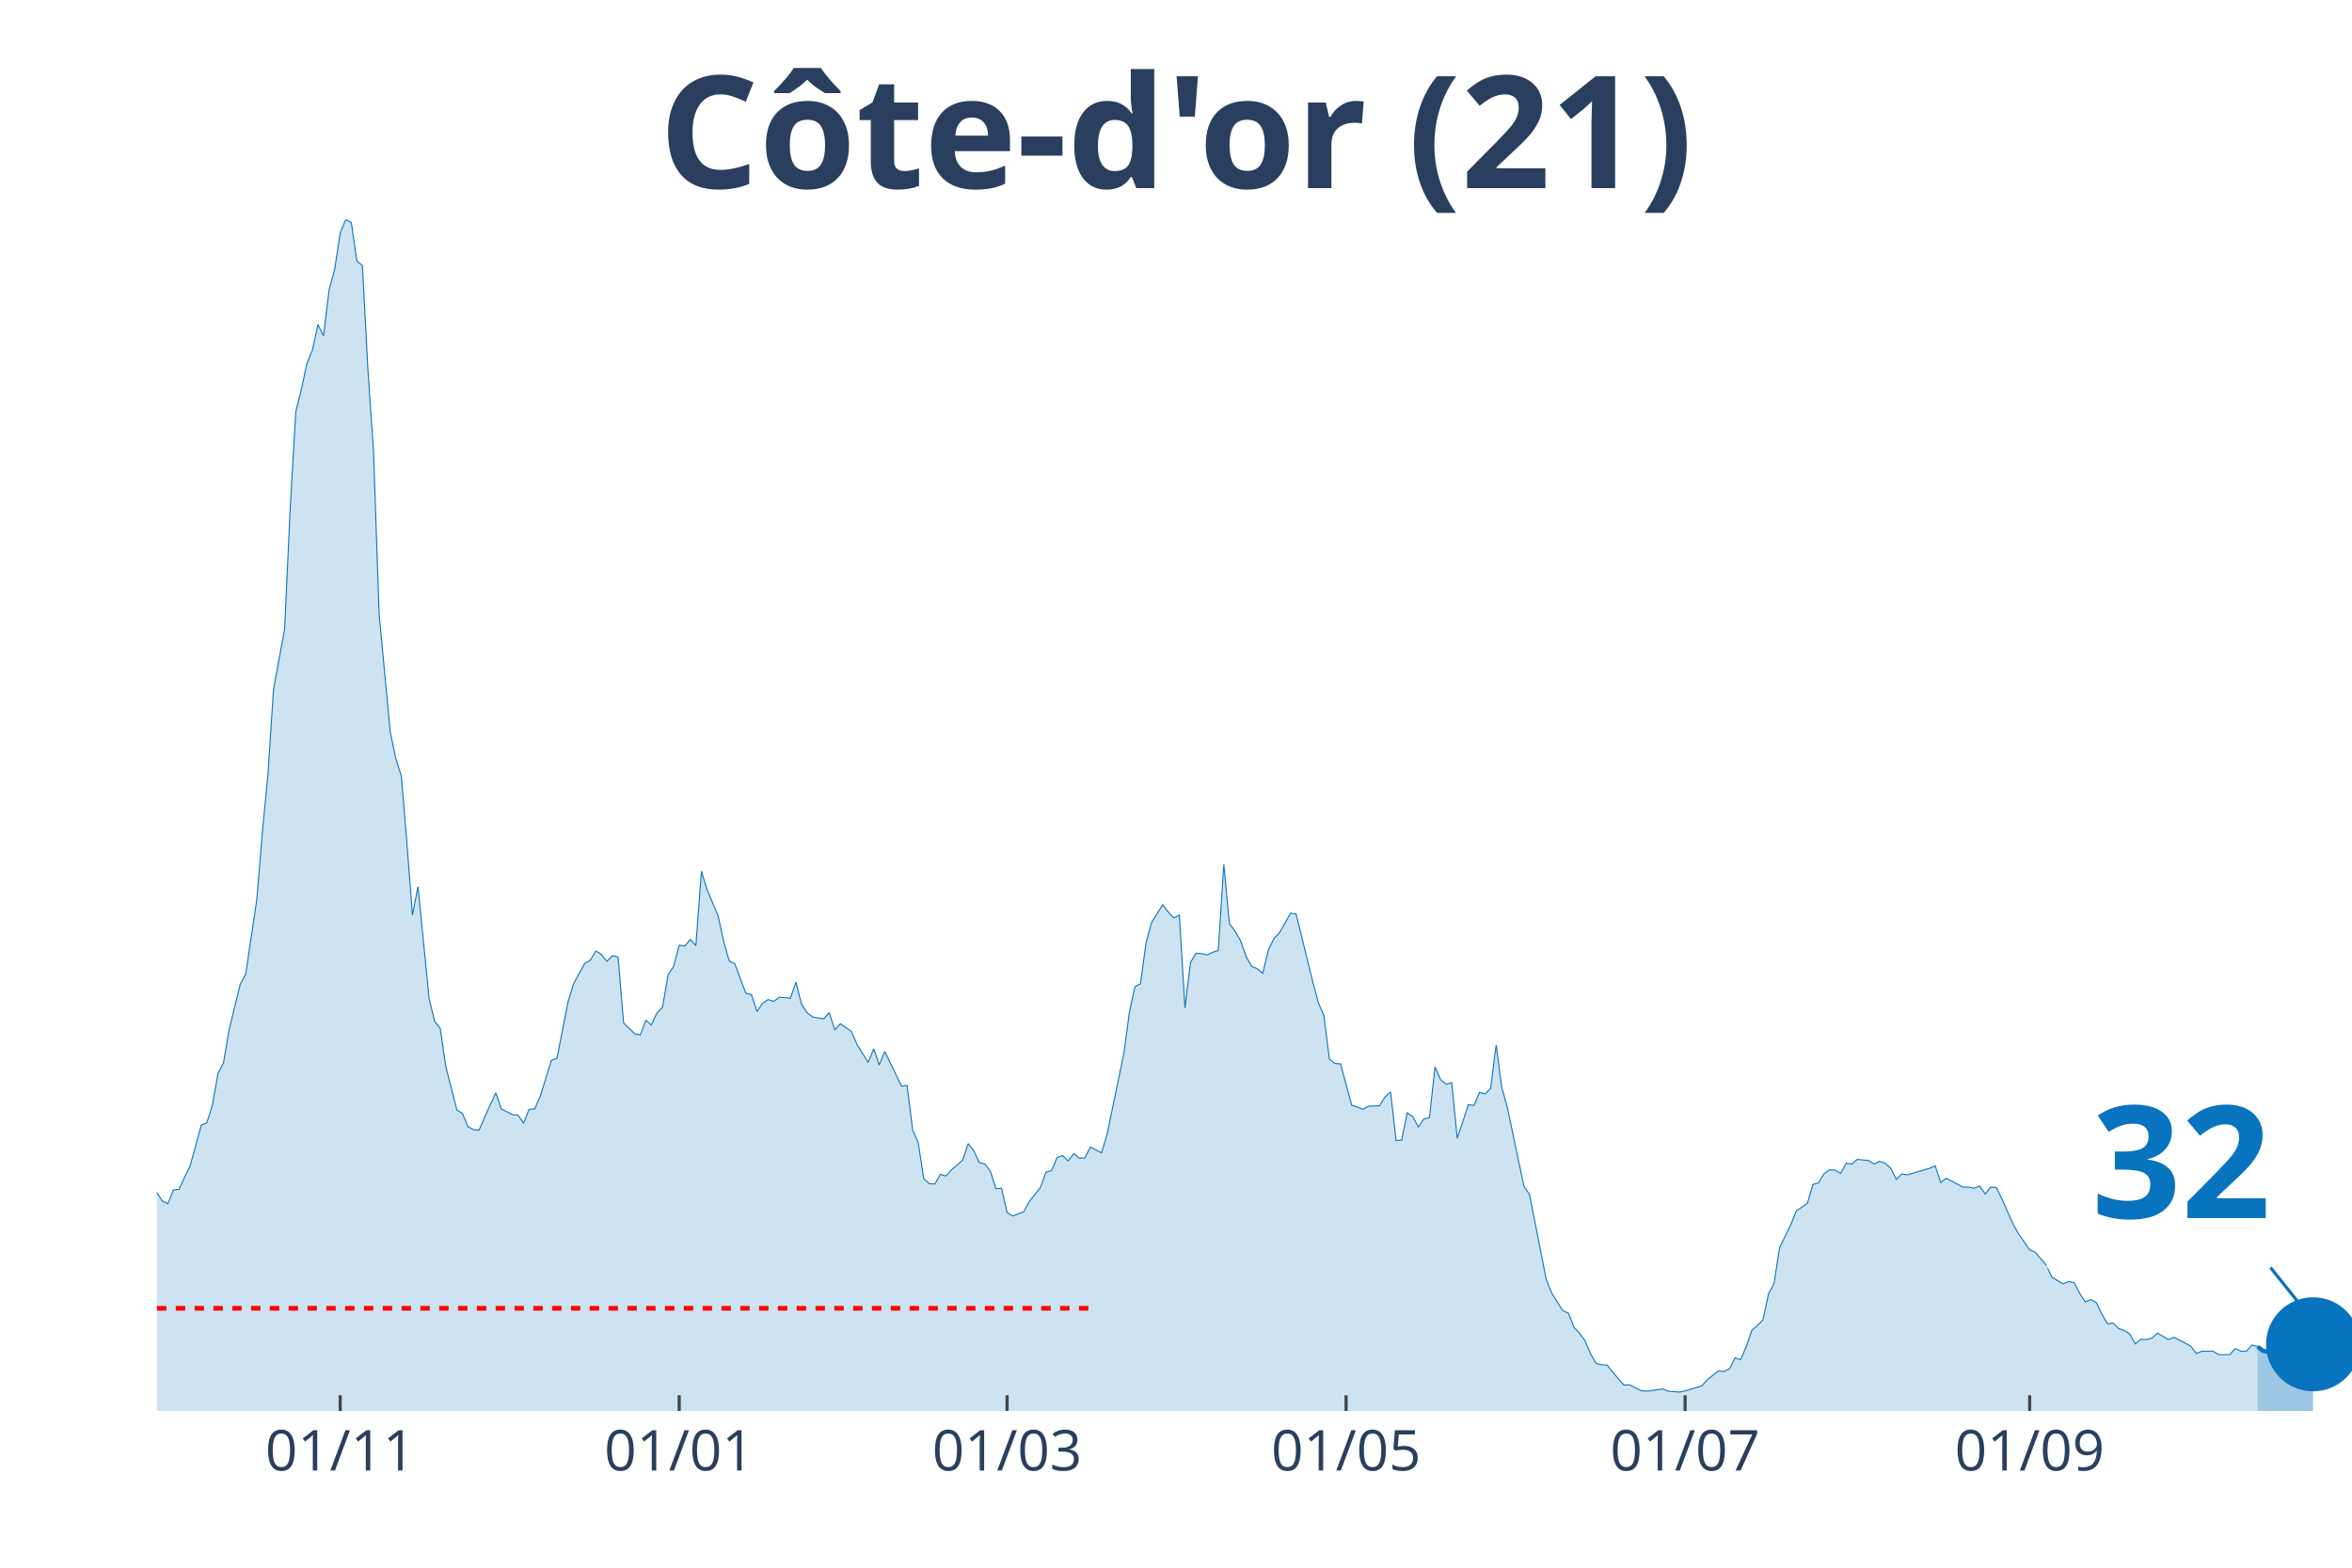
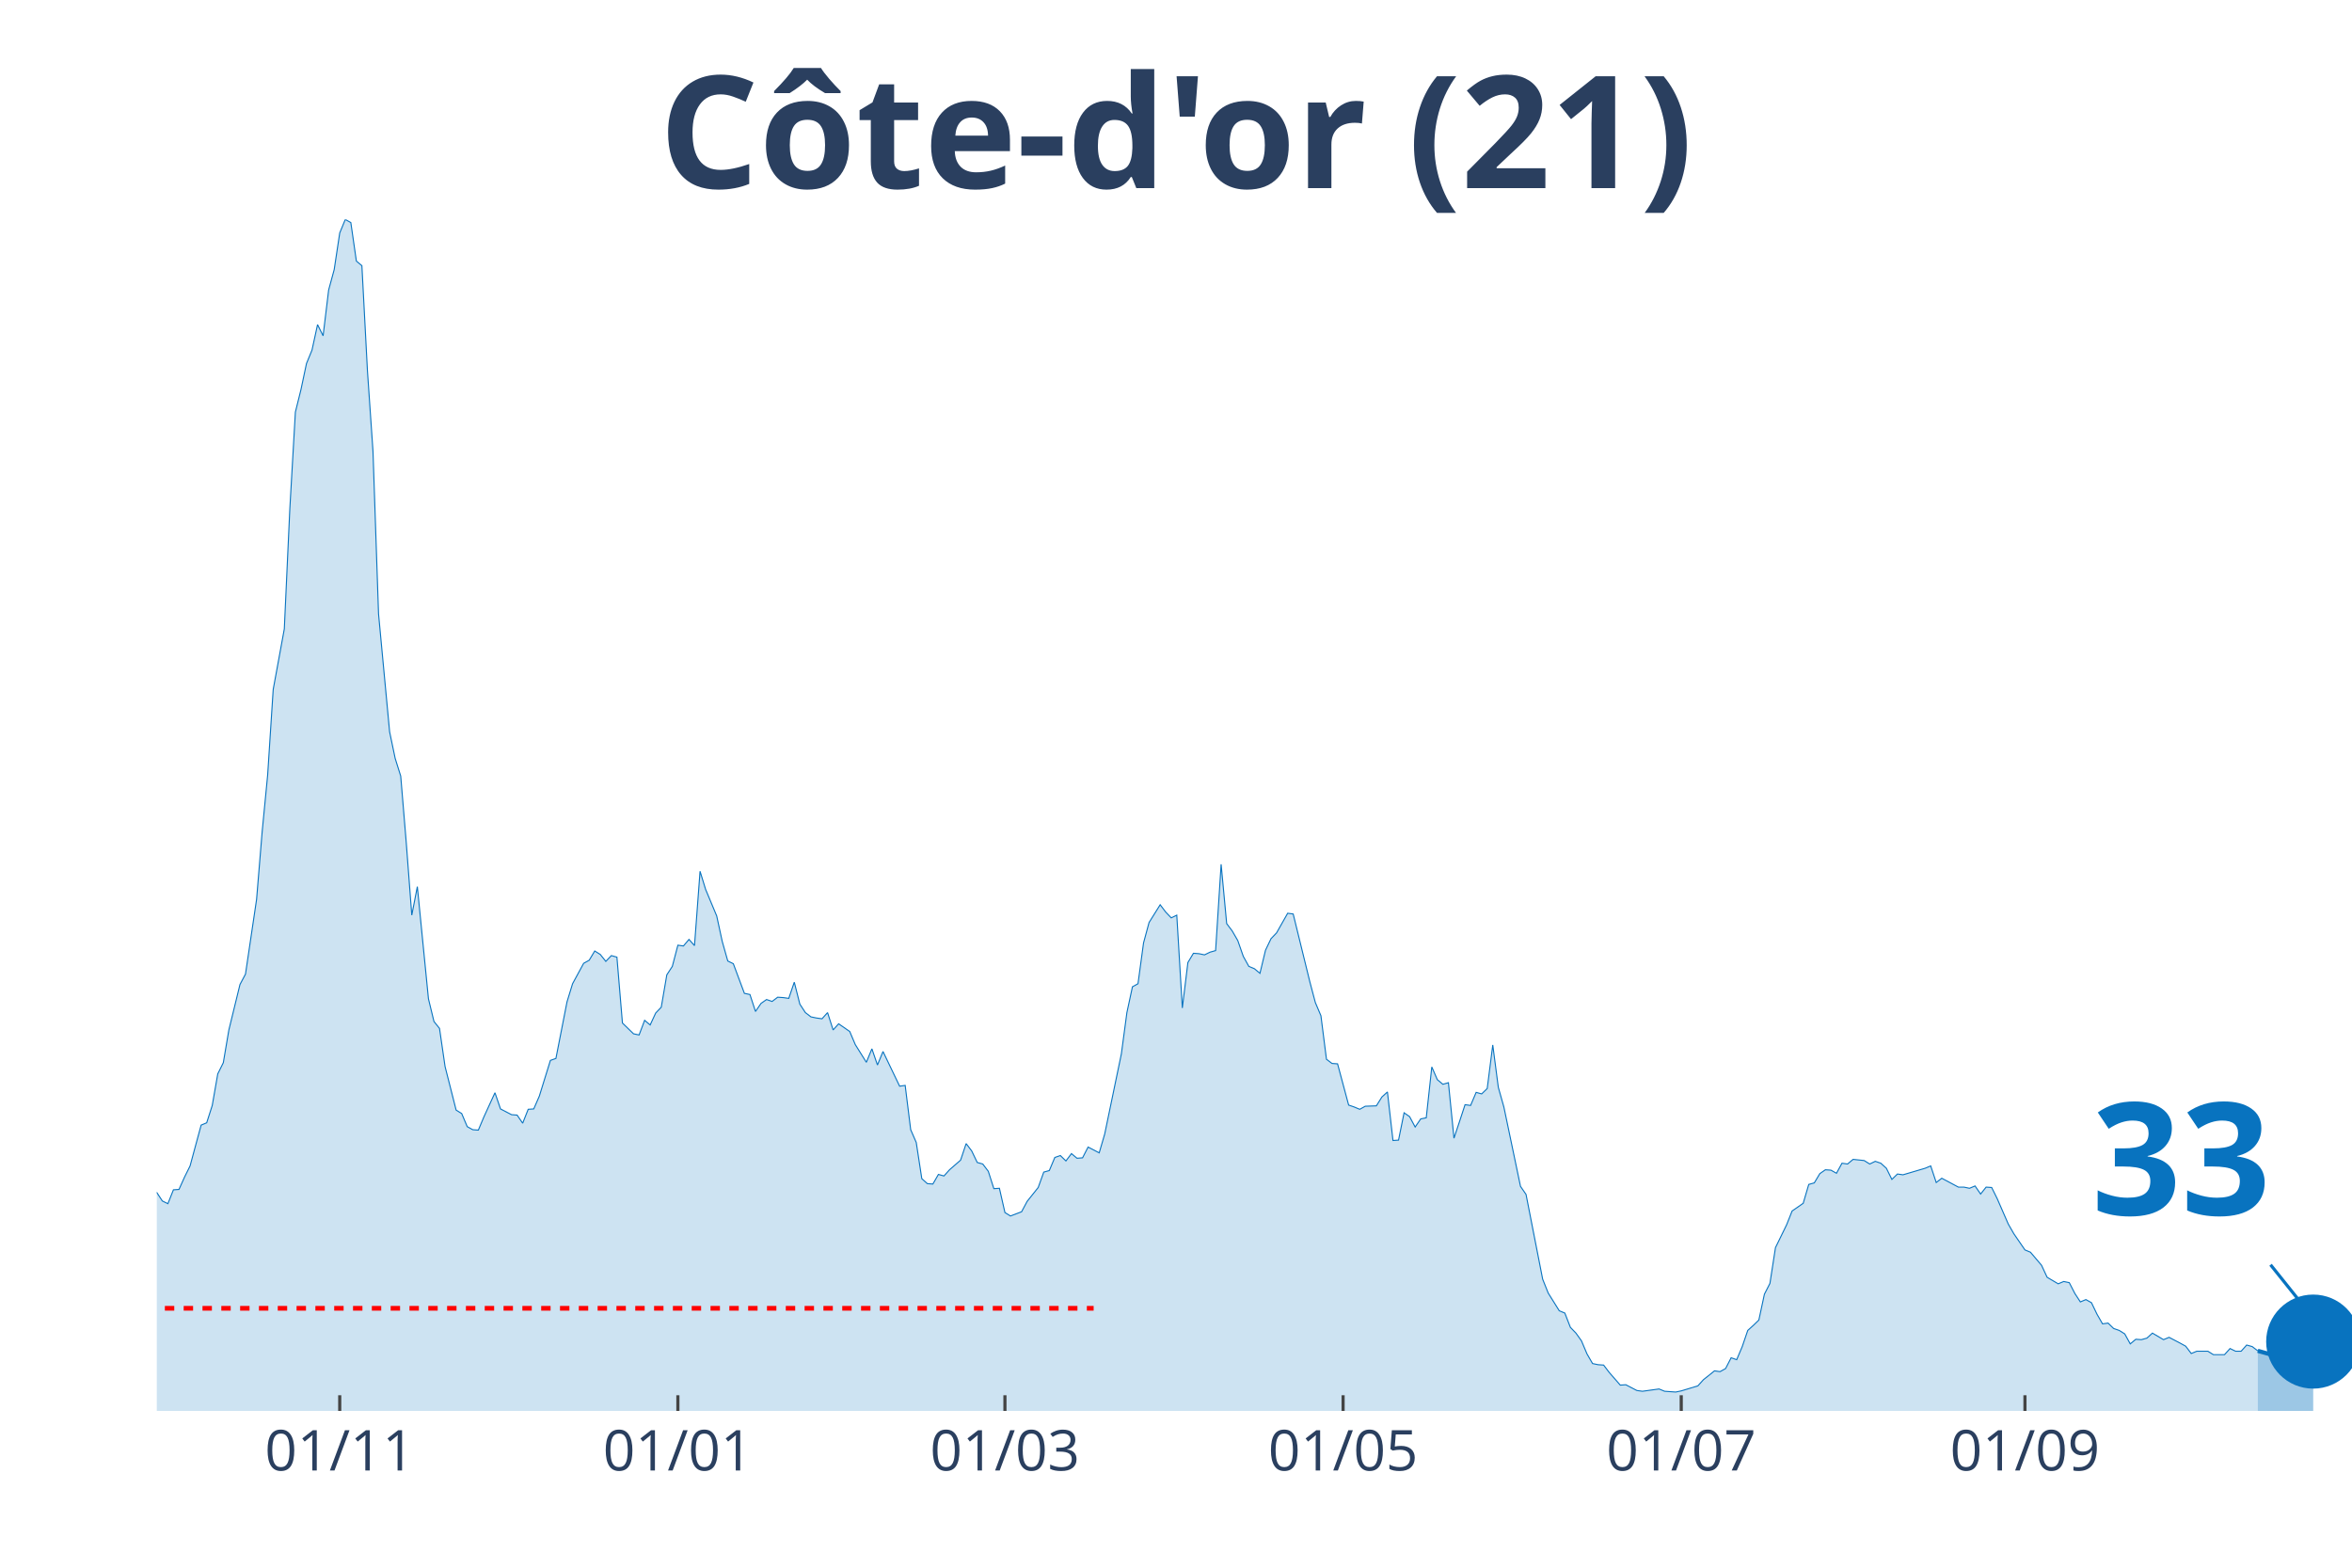
<svg xmlns="http://www.w3.org/2000/svg" class="main-svg" width="1125" height="750" style="" viewBox="0 0 750 500">
  <rect x="0" y="0" width="750" height="500" style="fill: rgb(0, 0, 0); fill-opacity: 0;" />
-   <defs id="defs-65be57">
+   <defs id="defs-4f5540">
    <g class="clips">
-       <clipPath id="clip65be57xyplot" class="plotclip">
+       <clipPath id="clip4f5540xyplot" class="plotclip">
        <rect width="700" height="380" />
      </clipPath>
-       <clipPath class="axesclip" id="clip65be57x">
+       <clipPath class="axesclip" id="clip4f5540x">
        <rect x="50" y="0" width="700" height="500" />
      </clipPath>
-       <clipPath class="axesclip" id="clip65be57y">
+       <clipPath class="axesclip" id="clip4f5540y">
        <rect x="0" y="70" width="750" height="380" />
      </clipPath>
-       <clipPath class="axesclip" id="clip65be57xy">
+       <clipPath class="axesclip" id="clip4f5540xy">
        <rect x="50" y="70" width="700" height="380" />
      </clipPath>
    </g>
    <g class="gradients" />
  </defs>
  <g class="bglayer">
    <rect class="bg" x="50" y="70" width="700" height="380" style="fill: rgb(0, 0, 0); fill-opacity: 0; stroke-width: 0;" />
  </g>
  <g class="layer-below">
    <g class="imagelayer" />
    <g class="shapelayer" />
  </g>
  <g class="cartesianlayer">
    <g class="subplot xy">
      <g class="layer-subplot">
        <g class="shapelayer" />
        <g class="imagelayer" />
      </g>
      <g class="gridlayer">
        <g class="x">
-           <path class="xgrid crisp" transform="translate(108.48,0)" d="M0,70v380" style="stroke: rgb(255, 255, 255); stroke-opacity: 1; stroke-width: 1px;" />
-           <path class="xgrid crisp" transform="translate(216.58,0)" d="M0,70v380" style="stroke: rgb(255, 255, 255); stroke-opacity: 1; stroke-width: 1px;" />
-           <path class="xgrid crisp" transform="translate(321.14,0)" d="M0,70v380" style="stroke: rgb(255, 255, 255); stroke-opacity: 1; stroke-width: 1px;" />
-           <path class="xgrid crisp" transform="translate(429.24,0)" d="M0,70v380" style="stroke: rgb(255, 255, 255); stroke-opacity: 1; stroke-width: 1px;" />
-           <path class="xgrid crisp" transform="translate(537.34,0)" d="M0,70v380" style="stroke: rgb(255, 255, 255); stroke-opacity: 1; stroke-width: 1px;" />
-           <path class="xgrid crisp" transform="translate(647.22,0)" d="M0,70v380" style="stroke: rgb(255, 255, 255); stroke-opacity: 1; stroke-width: 1px;" />
+           <path class="xgrid crisp" transform="translate(108.33,0)" d="M0,70v380" style="stroke: rgb(255, 255, 255); stroke-opacity: 1; stroke-width: 1px;" />
+           <path class="xgrid crisp" transform="translate(216.16,0)" d="M0,70v380" style="stroke: rgb(255, 255, 255); stroke-opacity: 1; stroke-width: 1px;" />
+           <path class="xgrid crisp" transform="translate(320.45,0)" d="M0,70v380" style="stroke: rgb(255, 255, 255); stroke-opacity: 1; stroke-width: 1px;" />
+           <path class="xgrid crisp" transform="translate(428.28,0)" d="M0,70v380" style="stroke: rgb(255, 255, 255); stroke-opacity: 1; stroke-width: 1px;" />
+           <path class="xgrid crisp" transform="translate(536.11,0)" d="M0,70v380" style="stroke: rgb(255, 255, 255); stroke-opacity: 1; stroke-width: 1px;" />
+           <path class="xgrid crisp" transform="translate(645.71,0)" d="M0,70v380" style="stroke: rgb(255, 255, 255); stroke-opacity: 1; stroke-width: 1px;" />
        </g>
        <g class="y" />
      </g>
      <g class="zerolinelayer" />
      <path class="xlines-below" />
      <path class="ylines-below" />
      <g class="overlines-below" />
      <g class="xaxislayer-below" />
      <g class="yaxislayer-below" />
      <g class="overaxes-below" />
-       <g class="plot" transform="translate(50, 70)" clip-path="url('#clip65be57xyplot')">
+       <g class="plot" transform="translate(50, 70)" clip-path="url('#clip4f5540xyplot')">
        <g class="scatterlayer mlayer">
-           <g class="trace scatter tracedb411f" style="stroke-miterlimit: 2;">
+           <g class="trace scatter traceed5ca3" style="stroke-miterlimit: 2;">
            <g class="fills">
              <g>
-                 <path class="js-fill" d="M669.87,380L-241.01,380L-241.01,374.47L-228.61,376.81L-226.84,376.81L-219.75,377.67L-217.97,378.16L-198.48,378.4L-196.71,378.53L-120.51,377.54L-118.73,377.05L-111.65,376.81L-109.87,377.05L-95.7,375.09L-93.92,375.7L-86.84,374.1L-85.06,373.12L-83.29,372.87L-81.52,369.68L-76.2,362.8L-74.43,357.27L-62.03,335.28L-60.25,336.39L-58.48,336.26L-56.71,338.11L-53.16,334.91L-51.39,334.17L-47.85,334.42L-46.08,333.44L-42.53,318.45L-40.76,317.34L-37.22,310.71L-35.44,308.5L-33.67,307.27L-31.9,311.94L-30.13,316.61L-28.35,316.11L-26.58,319.55L-24.81,316.61L-23.04,315.75L-21.27,312.92L-17.72,309.48L-15.95,305.06L-14.18,302.23L-12.41,304.93L-10.63,303.83L-8.86,307.76L-7.09,307.64L-5.32,309.48L-3.54,308.74L-1.77,311.57L0,310.34L1.77,313.04L3.54,313.9L5.32,309.48L7.09,309.36L8.86,305.43L10.63,301.86L12.41,295.35L14.18,288.84L15.95,288.1L17.72,282.57L19.49,272.5L21.27,268.94L23.04,258.49L26.58,244L28.35,240.68L31.9,216.84L33.67,195.34L35.44,177.16L37.22,149.89L40.76,130.6L42.53,92.27L44.3,61.43L46.08,54.3L47.85,45.95L49.62,41.65L51.39,33.54L53.16,37.1L54.94,22.48L56.71,15.97L58.48,4.3L60.25,0L62.03,0.98L63.8,13.27L65.57,14.74L67.34,48.28L69.11,73.96L70.89,125.81L74.43,163.4L76.2,171.88L77.97,177.53L79.75,198.78L81.52,221.88L83.29,212.79L86.84,248.54L88.61,255.79L90.38,258L92.15,270.16L95.7,284.05L97.47,285.15L99.24,289.33L101.01,290.31L102.78,290.44L104.56,286.26L108.1,278.52L109.87,283.68L113.42,285.52L115.19,285.65L116.96,288.23L118.73,283.8L120.51,283.68L122.28,279.62L125.82,268.2L127.59,267.58L131.14,249.52L132.91,243.75L136.46,237.24L138.23,236.26L140,233.31L141.77,234.41L143.54,236.62L145.32,234.78L147.09,235.27L148.86,256.28L152.41,259.72L154.18,260.09L155.95,255.42L157.72,256.9L159.49,253.09L161.27,251.24L163.04,240.92L164.81,238.22L166.58,231.46L168.35,231.71L170.13,229.62L171.9,231.59L173.67,207.88L175.44,213.65L178.99,222.13L180.76,230.24L182.53,236.5L184.3,237.36L187.85,246.82L189.62,247.19L191.39,252.6L193.16,250.02L194.94,248.79L196.71,249.4L198.48,248.05L200.25,248.17L202.03,248.42L203.8,243.26L205.57,250.26L207.34,252.96L209.11,254.32L210.89,254.68L212.66,254.93L214.43,252.96L216.2,258.49L217.97,256.53L221.52,258.98L223.29,263.16L226.84,268.81L228.61,264.51L230.38,269.67L232.15,265.37L237.47,276.43L239.24,276.18L241.01,290.31L242.78,294.37L244.56,305.92L246.33,307.51L248.1,307.64L249.87,304.57L251.65,305.06L253.42,303.09L256.96,300.02L258.73,294.74L260.51,297.07L262.28,300.76L264.05,301.25L265.82,303.58L267.59,309.11L269.37,308.99L271.14,316.73L272.91,317.83L276.46,316.48L278.23,313.17L281.77,308.74L283.54,303.83L285.32,303.34L287.09,299.16L288.86,298.55L290.63,300.27L292.41,297.93L294.18,299.41L295.95,299.28L297.72,295.84L301.27,297.69L303.04,291.67L308.35,266.11L310.13,252.96L311.9,244.73L313.67,243.75L315.44,230.73L317.22,224.22L320.76,218.56L322.53,220.9L324.3,222.74L326.08,221.88L327.85,251.49L329.62,236.99L331.39,234.04L333.16,234.17L334.94,234.54L336.71,233.68L338.48,233.18L340.25,205.66L342.03,224.58L343.8,226.92L345.57,229.99L347.34,235.03L349.11,238.22L350.89,238.96L352.66,240.43L354.43,233.06L356.2,229.38L357.97,227.53L361.52,221.27L363.29,221.51L368.61,243.14L370.38,249.77L372.15,253.95L373.92,267.83L375.7,269.18L377.47,269.3L381.01,282.45L382.78,283.06L384.56,283.8L386.33,282.82L389.87,282.7L391.65,279.87L393.42,278.27L395.19,293.75L396.96,293.63L398.73,284.91L400.51,286.14L402.28,289.45L404.05,286.87L405.82,286.51L407.59,270.29L409.37,274.34L411.14,275.82L412.91,275.32L414.68,293.02L416.46,287.73L418.23,282.33L420,282.57L421.77,278.4L423.54,278.89L425.32,277.17L427.09,263.28L428.86,276.8L430.63,283.06L435.95,308.37L437.72,310.95L443.04,337.98L444.81,342.41L448.35,348.06L450.13,348.79L451.9,353.34L453.67,355.18L455.44,357.64L457.22,361.82L458.99,364.89L460.76,365.26L462.53,365.38L464.3,367.71L467.85,371.77L469.62,371.65L473.16,373.49L474.94,373.73L480.25,373L482.03,373.73L485.57,373.98L487.34,373.61L492.66,372.01L494.43,370.05L497.97,367.22L499.75,367.47L501.52,366.49L503.29,363.05L505.06,363.66L506.84,359.48L508.61,354.32L510.38,352.73L512.15,351.01L513.92,342.77L515.7,339.33L517.47,327.91L521.01,320.66L522.78,316.24L526.33,313.78L528.1,307.76L529.87,307.27L531.65,304.32L533.42,303.09L535.19,303.21L536.96,304.2L538.73,301L540.51,301.25L542.28,299.77L545.82,300.14L547.59,301.25L549.37,300.39L551.14,301L552.91,302.6L554.68,306.16L556.46,304.44L558.23,304.69L565.32,302.6L567.09,301.86L568.86,307.15L570.63,305.79L575.95,308.62L577.72,308.62L579.49,308.99L581.27,308.25L583.04,310.83L584.81,308.62L586.58,308.74L588.35,312.31L591.9,320.41L593.67,323.49L597.22,328.65L598.99,329.38L602.53,333.56L604.3,337.37L607.85,339.46L609.62,338.72L611.39,339.09L613.16,342.53L614.94,345.23L616.71,344.49L618.48,345.48L620.25,349.16L622.03,352.23L623.8,351.99L625.57,353.71L627.34,354.32L629.11,355.43L630.89,358.62L632.66,357.15L634.43,357.27L636.2,356.78L637.97,355.18L641.52,357.27L643.29,356.53L646.84,358.38L648.61,359.36L650.38,361.69L652.15,360.96L655.7,360.96L657.47,362.06L661.01,362.06L662.78,360.1L664.56,360.96L666.33,360.96L668.1,358.99L669.87,359.48" style="fill: rgb(8, 115, 191); fill-opacity: 0.2; stroke-width: 0;" />
+                 <path class="js-fill" d="M669.95,380L-240.4,380L-240.4,374.47L-228.03,376.81L-226.26,376.81L-219.19,377.67L-217.42,378.16L-197.98,378.4L-196.21,378.53L-120.2,377.54L-118.43,377.05L-111.36,376.81L-109.6,377.05L-95.45,375.09L-93.69,375.7L-86.62,374.1L-84.85,373.12L-83.08,372.87L-81.31,369.68L-76.01,362.8L-74.24,357.27L-61.87,335.28L-60.1,336.39L-58.33,336.26L-56.57,338.11L-53.03,334.91L-51.26,334.17L-47.73,334.42L-45.96,333.44L-42.42,318.45L-40.66,317.34L-37.12,310.71L-35.35,308.5L-33.59,307.27L-31.82,311.94L-30.05,316.61L-28.28,316.11L-26.52,319.55L-24.75,316.61L-22.98,315.75L-21.21,312.92L-17.68,309.48L-15.91,305.06L-14.14,302.23L-12.37,304.93L-10.61,303.83L-8.84,307.76L-7.07,307.64L-5.3,309.48L-3.54,308.74L-1.77,311.57L0,310.34L1.77,313.04L3.54,313.9L5.3,309.48L7.07,309.36L8.84,305.43L10.61,301.86L12.37,295.35L14.14,288.84L15.91,288.1L17.68,282.57L19.44,272.5L21.21,268.94L22.98,258.49L26.52,244L28.28,240.68L31.82,216.84L33.59,195.34L35.35,177.16L37.12,149.89L40.66,130.6L42.42,92.27L44.19,61.43L45.96,54.3L47.73,45.95L49.49,41.65L51.26,33.54L53.03,37.1L54.8,22.48L56.57,15.97L58.33,4.3L60.1,0L61.87,0.98L63.64,13.27L65.4,14.74L67.17,48.28L68.94,73.96L70.71,125.81L74.24,163.4L76.01,171.88L77.78,177.53L79.55,198.78L81.31,221.88L83.08,212.79L86.62,248.54L88.38,255.79L90.15,258L91.92,270.16L95.45,284.05L97.22,285.15L98.99,289.33L100.76,290.31L102.53,290.44L104.29,286.26L107.83,278.52L109.6,283.68L113.13,285.52L114.9,285.65L116.67,288.23L118.43,283.8L120.2,283.68L121.97,279.62L125.51,268.2L127.27,267.58L130.81,249.52L132.58,243.75L136.11,237.24L137.88,236.26L139.65,233.31L141.41,234.41L143.18,236.62L144.95,234.78L146.72,235.27L148.48,256.28L152.02,259.72L153.79,260.09L155.56,255.42L157.32,256.9L159.09,253.09L160.86,251.24L162.63,240.92L164.39,238.22L166.16,231.46L167.93,231.71L169.7,229.62L171.46,231.59L173.23,207.88L175,213.65L178.54,222.13L180.3,230.24L182.07,236.5L183.84,237.36L187.37,246.82L189.14,247.19L190.91,252.6L192.68,250.02L194.44,248.79L196.21,249.4L197.98,248.05L199.75,248.17L201.52,248.42L203.28,243.26L205.05,250.26L206.82,252.96L208.59,254.32L210.35,254.68L212.12,254.93L213.89,252.96L215.66,258.49L217.42,256.53L220.96,258.98L222.73,263.16L226.26,268.81L228.03,264.51L229.8,269.67L231.57,265.37L236.87,276.43L238.64,276.18L240.4,290.31L242.17,294.37L243.94,305.92L245.71,307.51L247.47,307.64L249.24,304.57L251.01,305.06L252.78,303.09L256.31,300.02L258.08,294.74L259.85,297.07L261.62,300.76L263.38,301.25L265.15,303.58L266.92,309.11L268.69,308.99L270.45,316.73L272.22,317.83L275.76,316.48L277.53,313.17L281.06,308.74L282.83,303.83L284.6,303.34L286.36,299.16L288.13,298.55L289.9,300.27L291.67,297.93L293.43,299.41L295.2,299.28L296.97,295.84L300.51,297.69L302.27,291.67L307.58,266.11L309.34,252.96L311.11,244.73L312.88,243.75L314.65,230.73L316.41,224.22L319.95,218.56L321.72,220.9L323.48,222.74L325.25,221.88L327.02,251.49L328.79,236.99L330.56,234.04L332.32,234.17L334.09,234.54L335.86,233.68L337.63,233.18L339.39,205.66L341.16,224.58L342.93,226.92L344.7,229.99L346.46,235.03L348.23,238.22L350,238.96L351.77,240.43L353.54,233.06L355.3,229.38L357.07,227.53L360.61,221.27L362.37,221.51L367.68,243.14L369.44,249.77L371.21,253.95L372.98,267.83L374.75,269.18L376.52,269.3L380.05,282.45L381.82,283.06L383.59,283.8L385.35,282.82L388.89,282.7L390.66,279.87L392.42,278.27L394.19,293.75L395.96,293.63L397.73,284.91L399.49,286.14L401.26,289.45L403.03,286.87L404.8,286.51L406.57,270.29L408.33,274.34L410.1,275.82L411.87,275.32L413.64,293.02L415.4,287.73L417.17,282.33L418.94,282.57L420.71,278.4L422.47,278.89L424.24,277.17L426.01,263.28L427.78,276.8L429.55,283.06L434.85,308.37L436.62,310.95L441.92,337.98L443.69,342.41L447.22,348.06L448.99,348.79L450.76,353.34L452.53,355.18L454.29,357.64L456.06,361.82L457.83,364.89L459.6,365.26L461.36,365.38L463.13,367.71L466.67,371.77L468.43,371.65L471.97,373.49L473.74,373.73L479.04,373L480.81,373.73L484.34,373.98L486.11,373.61L491.41,372.01L493.18,370.05L496.72,367.22L498.48,367.47L500.25,366.49L502.02,363.05L503.79,363.66L505.56,359.48L507.32,354.32L509.09,352.73L510.86,351.01L512.63,342.77L514.39,339.33L516.16,327.91L519.7,320.66L521.46,316.24L525,313.78L526.77,307.76L528.54,307.27L530.3,304.32L532.07,303.09L533.84,303.21L535.61,304.2L537.37,301L539.14,301.25L540.91,299.77L544.44,300.14L546.21,301.25L547.98,300.39L549.75,301L551.52,302.6L553.28,306.16L555.05,304.44L556.82,304.69L563.89,302.6L565.66,301.86L567.42,307.15L569.19,305.79L574.49,308.62L576.26,308.62L578.03,308.99L579.8,308.25L581.57,310.83L583.33,308.62L585.1,308.74L586.87,312.31L590.4,320.41L592.17,323.49L595.71,328.65L597.47,329.38L601.01,333.56L602.78,337.37L606.31,339.46L608.08,338.72L609.85,339.09L611.62,342.53L613.38,345.23L615.15,344.49L616.92,345.48L618.69,349.16L620.45,352.23L622.22,351.99L623.99,353.71L625.76,354.32L627.53,355.43L629.29,358.62L631.06,357.15L632.83,357.27L634.6,356.78L636.36,355.18L639.9,357.27L641.67,356.53L645.2,358.38L646.97,359.36L648.74,361.69L650.51,360.96L654.04,360.96L655.81,362.06L659.34,362.06L661.11,360.1L662.88,360.96L664.65,360.96L666.41,358.99L668.18,359.48L669.95,360.83" style="fill: rgb(8, 115, 191); fill-opacity: 0.2; stroke-width: 0;" />
              </g>
            </g>
            <g class="errorbars" />
            <g class="lines">
-               <path class="js-line" d="M-241.01,374.47L-228.61,376.81L-226.84,376.81L-219.75,377.67L-217.97,378.16L-198.48,378.4L-196.71,378.53L-120.51,377.54L-118.73,377.05L-111.65,376.81L-109.87,377.05L-95.7,375.09L-93.92,375.7L-86.84,374.1L-85.06,373.12L-83.29,372.87L-81.52,369.68L-76.2,362.8L-74.43,357.27L-62.03,335.28L-60.25,336.39L-58.48,336.26L-56.71,338.11L-53.16,334.91L-51.39,334.17L-47.85,334.42L-46.08,333.44L-42.53,318.45L-40.76,317.34L-37.22,310.71L-35.44,308.5L-33.67,307.27L-31.9,311.94L-30.13,316.61L-28.35,316.11L-26.58,319.55L-24.81,316.61L-23.04,315.75L-21.27,312.92L-17.72,309.48L-15.95,305.06L-14.18,302.23L-12.41,304.93L-10.63,303.83L-8.86,307.76L-7.09,307.64L-5.32,309.48L-3.54,308.74L-1.77,311.57L0,310.34L1.77,313.04L3.54,313.9L5.32,309.48L7.09,309.36L8.86,305.43L10.63,301.86L12.41,295.35L14.18,288.84L15.95,288.1L17.72,282.57L19.49,272.5L21.27,268.94L23.04,258.49L26.58,244L28.35,240.68L31.9,216.84L33.67,195.34L35.44,177.16L37.22,149.89L40.76,130.6L42.53,92.27L44.3,61.43L46.08,54.3L47.85,45.95L49.62,41.65L51.39,33.54L53.16,37.1L54.94,22.48L56.71,15.97L58.48,4.3L60.25,0L62.03,0.98L63.8,13.27L65.57,14.74L67.34,48.28L69.11,73.96L70.89,125.81L74.43,163.4L76.2,171.88L77.97,177.53L79.75,198.78L81.52,221.88L83.29,212.79L86.84,248.54L88.61,255.79L90.38,258L92.15,270.16L95.7,284.05L97.47,285.15L99.24,289.33L101.01,290.31L102.78,290.44L104.56,286.26L108.1,278.52L109.87,283.68L113.42,285.52L115.19,285.65L116.96,288.23L118.73,283.8L120.51,283.68L122.28,279.62L125.82,268.2L127.59,267.58L131.14,249.52L132.91,243.75L136.46,237.24L138.23,236.26L140,233.31L141.77,234.41L143.54,236.62L145.32,234.78L147.09,235.27L148.86,256.28L152.41,259.72L154.18,260.09L155.95,255.42L157.72,256.9L159.49,253.09L161.27,251.24L163.04,240.92L164.81,238.22L166.58,231.46L168.35,231.71L170.13,229.62L171.9,231.59L173.67,207.88L175.44,213.65L178.99,222.13L180.76,230.24L182.53,236.5L184.3,237.36L187.85,246.82L189.62,247.19L191.39,252.6L193.16,250.02L194.94,248.79L196.71,249.4L198.48,248.05L200.25,248.17L202.03,248.42L203.8,243.26L205.57,250.26L207.34,252.96L209.11,254.32L210.89,254.68L212.66,254.93L214.43,252.96L216.2,258.49L217.97,256.53L221.52,258.98L223.29,263.16L226.84,268.81L228.61,264.51L230.38,269.67L232.15,265.37L237.47,276.43L239.24,276.18L241.01,290.31L242.78,294.37L244.56,305.92L246.33,307.51L248.1,307.64L249.87,304.57L251.65,305.06L253.42,303.09L256.96,300.02L258.73,294.74L260.51,297.07L262.28,300.76L264.05,301.25L265.82,303.58L267.59,309.11L269.37,308.99L271.14,316.73L272.91,317.83L276.46,316.48L278.23,313.17L281.77,308.74L283.54,303.83L285.32,303.34L287.09,299.16L288.86,298.55L290.63,300.27L292.41,297.93L294.18,299.41L295.95,299.28L297.72,295.84L301.27,297.69L303.04,291.67L308.35,266.11L310.13,252.96L311.9,244.73L313.67,243.75L315.44,230.73L317.22,224.22L320.76,218.56L322.53,220.9L324.3,222.74L326.08,221.88L327.85,251.49L329.62,236.99L331.39,234.04L333.16,234.17L334.94,234.54L336.71,233.68L338.48,233.18L340.25,205.66L342.03,224.58L343.8,226.92L345.57,229.99L347.34,235.03L349.11,238.22L350.89,238.96L352.66,240.43L354.43,233.06L356.2,229.38L357.97,227.53L361.52,221.27L363.29,221.51L368.61,243.14L370.38,249.77L372.15,253.95L373.92,267.83L375.7,269.18L377.47,269.3L381.01,282.45L382.78,283.06L384.56,283.8L386.33,282.82L389.87,282.7L391.65,279.87L393.42,278.27L395.19,293.75L396.96,293.63L398.73,284.91L400.51,286.14L402.28,289.45L404.05,286.87L405.82,286.51L407.59,270.29L409.37,274.34L411.14,275.82L412.91,275.32L414.68,293.02L416.46,287.73L418.23,282.33L420,282.57L421.77,278.4L423.54,278.89L425.32,277.17L427.09,263.28L428.86,276.8L430.63,283.06L435.95,308.37L437.72,310.95L443.04,337.98L444.81,342.41L448.35,348.06L450.13,348.79L451.9,353.34L453.67,355.18L455.44,357.64L457.22,361.82L458.99,364.89L460.76,365.26L462.53,365.38L464.3,367.71L467.85,371.77L469.62,371.65L473.16,373.49L474.94,373.73L480.25,373L482.03,373.73L485.57,373.98L487.34,373.61L492.66,372.01L494.43,370.05L497.97,367.22L499.75,367.47L501.52,366.49L503.29,363.05L505.06,363.66L506.84,359.48L508.61,354.32L510.38,352.73L512.15,351.01L513.92,342.77L515.7,339.33L517.47,327.91L521.01,320.66L522.78,316.24L526.33,313.78L528.1,307.76L529.87,307.27L531.65,304.32L533.42,303.09L535.19,303.21L536.96,304.2L538.73,301L540.51,301.25L542.28,299.77L545.82,300.14L547.59,301.25L549.37,300.39L551.14,301L552.91,302.6L554.68,306.16L556.46,304.44L558.23,304.69L565.32,302.6L567.09,301.86L568.86,307.15L570.63,305.79L575.95,308.62L577.72,308.62L579.49,308.99L581.27,308.25L583.04,310.83L584.81,308.62L586.58,308.74L588.35,312.31L591.9,320.41L593.67,323.49L597.22,328.65L598.99,329.38L602.53,333.56L604.3,337.37L607.85,339.46L609.62,338.72L611.39,339.09L613.16,342.53L614.94,345.23L616.71,344.49L618.48,345.48L620.25,349.16L622.03,352.23L623.8,351.99L625.57,353.71L627.34,354.32L629.11,355.43L630.89,358.62L632.66,357.15L634.43,357.27L636.2,356.78L637.97,355.18L641.52,357.27L643.29,356.53L646.84,358.38L648.61,359.36L650.38,361.69L652.15,360.96L655.7,360.96L657.47,362.06L661.01,362.06L662.78,360.1L664.56,360.96L666.33,360.96L668.1,358.99L669.87,359.48" style="vector-effect: non-scaling-stroke; fill: none; stroke: rgb(8, 115, 191); stroke-opacity: 1; stroke-width: 0.5px; opacity: 1;" />
+               <path class="js-line" d="M-240.4,374.47L-228.03,376.81L-226.26,376.81L-219.19,377.67L-217.42,378.16L-197.98,378.4L-196.21,378.53L-120.2,377.54L-118.43,377.05L-111.36,376.81L-109.6,377.05L-95.45,375.09L-93.69,375.7L-86.62,374.1L-84.85,373.12L-83.08,372.87L-81.31,369.68L-76.01,362.8L-74.24,357.27L-61.87,335.28L-60.1,336.39L-58.33,336.26L-56.57,338.11L-53.03,334.91L-51.26,334.17L-47.73,334.42L-45.96,333.44L-42.42,318.45L-40.66,317.34L-37.12,310.71L-35.35,308.5L-33.59,307.27L-31.82,311.94L-30.05,316.61L-28.28,316.11L-26.52,319.55L-24.75,316.61L-22.98,315.75L-21.21,312.92L-17.68,309.48L-15.91,305.06L-14.14,302.23L-12.37,304.93L-10.61,303.83L-8.84,307.76L-7.07,307.64L-5.3,309.48L-3.54,308.74L-1.77,311.57L0,310.34L1.77,313.04L3.54,313.9L5.3,309.48L7.07,309.36L8.84,305.43L10.61,301.86L12.37,295.35L14.14,288.84L15.91,288.1L17.68,282.57L19.44,272.5L21.21,268.94L22.98,258.49L26.52,244L28.28,240.68L31.82,216.84L33.59,195.34L35.35,177.16L37.12,149.89L40.66,130.6L42.42,92.27L44.19,61.43L45.96,54.3L47.73,45.95L49.49,41.65L51.26,33.54L53.03,37.1L54.8,22.48L56.57,15.97L58.33,4.3L60.1,0L61.87,0.98L63.64,13.27L65.4,14.74L67.17,48.28L68.94,73.96L70.71,125.81L74.24,163.4L76.01,171.88L77.78,177.53L79.55,198.78L81.31,221.88L83.08,212.79L86.62,248.54L88.38,255.79L90.15,258L91.92,270.16L95.45,284.05L97.22,285.15L98.99,289.33L100.76,290.31L102.53,290.44L104.29,286.26L107.83,278.52L109.6,283.68L113.13,285.52L114.9,285.65L116.67,288.23L118.43,283.8L120.2,283.68L121.97,279.62L125.51,268.2L127.27,267.58L130.81,249.52L132.58,243.75L136.11,237.24L137.88,236.26L139.65,233.31L141.41,234.41L143.18,236.62L144.95,234.78L146.72,235.27L148.48,256.28L152.02,259.72L153.79,260.09L155.56,255.42L157.32,256.9L159.09,253.09L160.86,251.24L162.63,240.92L164.39,238.22L166.16,231.46L167.93,231.71L169.7,229.62L171.46,231.59L173.23,207.88L175,213.65L178.54,222.13L180.3,230.24L182.07,236.5L183.84,237.36L187.37,246.82L189.14,247.19L190.91,252.6L192.68,250.02L194.44,248.79L196.21,249.4L197.98,248.05L199.75,248.17L201.52,248.42L203.28,243.26L205.05,250.26L206.82,252.96L208.59,254.32L210.35,254.68L212.12,254.93L213.89,252.96L215.66,258.49L217.42,256.53L220.96,258.98L222.73,263.16L226.26,268.81L228.03,264.51L229.8,269.67L231.57,265.37L236.87,276.43L238.64,276.18L240.4,290.31L242.17,294.37L243.94,305.92L245.71,307.51L247.47,307.64L249.24,304.57L251.01,305.06L252.78,303.09L256.31,300.02L258.08,294.74L259.85,297.07L261.62,300.76L263.38,301.25L265.15,303.58L266.92,309.11L268.69,308.99L270.45,316.73L272.22,317.83L275.76,316.48L277.53,313.17L281.06,308.74L282.83,303.83L284.6,303.34L286.36,299.16L288.13,298.55L289.9,300.27L291.67,297.93L293.43,299.41L295.2,299.28L296.97,295.84L300.51,297.69L302.27,291.67L307.58,266.11L309.34,252.96L311.11,244.73L312.88,243.75L314.65,230.73L316.41,224.22L319.95,218.56L321.72,220.9L323.48,222.74L325.25,221.88L327.02,251.49L328.79,236.99L330.56,234.04L332.32,234.17L334.09,234.54L335.86,233.68L337.63,233.18L339.39,205.66L341.16,224.58L342.93,226.92L344.7,229.99L346.46,235.03L348.23,238.22L350,238.96L351.77,240.43L353.54,233.06L355.3,229.38L357.07,227.53L360.61,221.27L362.37,221.51L367.68,243.14L369.44,249.77L371.21,253.95L372.98,267.83L374.75,269.18L376.52,269.3L380.05,282.45L381.82,283.06L383.59,283.8L385.35,282.82L388.89,282.7L390.66,279.87L392.42,278.27L394.19,293.75L395.96,293.63L397.73,284.91L399.49,286.14L401.26,289.45L403.03,286.87L404.8,286.51L406.57,270.29L408.33,274.34L410.1,275.82L411.87,275.32L413.64,293.02L415.4,287.73L417.17,282.33L418.94,282.57L420.71,278.4L422.47,278.89L424.24,277.17L426.01,263.28L427.78,276.8L429.55,283.06L434.85,308.37L436.62,310.95L441.92,337.98L443.69,342.41L447.22,348.06L448.99,348.79L450.76,353.34L452.53,355.18L454.29,357.64L456.06,361.82L457.83,364.89L459.6,365.26L461.36,365.38L463.13,367.71L466.67,371.77L468.43,371.65L471.97,373.49L473.74,373.73L479.04,373L480.81,373.73L484.34,373.98L486.11,373.61L491.41,372.01L493.18,370.05L496.72,367.22L498.48,367.47L500.25,366.49L502.02,363.05L503.79,363.66L505.56,359.48L507.32,354.32L509.09,352.73L510.86,351.01L512.63,342.77L514.39,339.33L516.16,327.91L519.7,320.66L521.46,316.24L525,313.78L526.77,307.76L528.54,307.27L530.3,304.32L532.07,303.09L533.84,303.21L535.61,304.2L537.37,301L539.14,301.25L540.91,299.77L544.44,300.14L546.21,301.25L547.98,300.39L549.75,301L551.52,302.6L553.28,306.16L555.05,304.44L556.82,304.69L563.89,302.6L565.66,301.86L567.42,307.15L569.19,305.79L574.49,308.62L576.26,308.62L578.03,308.99L579.8,308.25L581.57,310.83L583.33,308.62L585.1,308.74L586.87,312.31L590.4,320.41L592.17,323.49L595.71,328.65L597.47,329.38L601.01,333.56L602.78,337.37L606.31,339.46L608.08,338.72L609.85,339.09L611.62,342.53L613.38,345.23L615.15,344.49L616.92,345.48L618.69,349.16L620.45,352.23L622.22,351.99L623.99,353.71L625.76,354.32L627.53,355.43L629.29,358.62L631.06,357.15L632.83,357.27L634.6,356.78L636.36,355.18L639.9,357.27L641.67,356.53L645.2,358.38L646.97,359.36L648.74,361.69L650.51,360.96L654.04,360.96L655.81,362.06L659.34,362.06L661.11,360.1L662.88,360.96L664.65,360.96L666.41,358.99L668.18,359.48L669.95,360.83" style="vector-effect: non-scaling-stroke; fill: none; stroke: rgb(8, 115, 191); stroke-opacity: 1; stroke-width: 0.5px; opacity: 1;" />
            </g>
            <g class="points" />
            <g class="text" />
          </g>
-           <g class="trace scatter trace7f0ed9" style="stroke-miterlimit: 2;">
+           <g class="trace scatter tracea9926c" style="stroke-miterlimit: 2;">
            <g class="fills">
              <g>
-                 <path class="js-fill" d="M687.59,380L669.87,380L669.87,359.48L671.65,360.83L673.42,361.2L675.19,361.82L676.96,360.96L678.73,360.22L680.51,361.45L684.05,359.11L685.82,358.99L687.59,358.75" style="fill: rgb(8, 115, 191); fill-opacity: 0.4; stroke-width: 0;" />
+                 <path class="js-fill" d="M687.63,380L669.95,380L669.95,360.83L673.48,361.82L675.25,360.96L677.02,360.22L678.79,361.45L682.32,359.11L684.09,358.99L687.63,357.89" style="fill: rgb(8, 115, 191); fill-opacity: 0.4; stroke-width: 0;" />
              </g>
            </g>
            <g class="errorbars" />
            <g class="lines">
-               <path class="js-line" d="M669.87,359.48L671.65,360.83L673.42,361.2L675.19,361.82L676.96,360.96L678.73,360.22L680.51,361.45L684.05,359.11L685.82,358.99L687.59,358.75" style="vector-effect: non-scaling-stroke; fill: none; stroke: rgb(8, 115, 191); stroke-opacity: 1; stroke-width: 2px; opacity: 1;" />
+               <path class="js-line" d="M669.95,360.83L673.48,361.82L675.25,360.96L677.02,360.22L678.79,361.45L682.32,359.11L684.09,358.99L687.63,357.89" style="vector-effect: non-scaling-stroke; fill: none; stroke: rgb(8, 115, 191); stroke-opacity: 1; stroke-width: 2px; opacity: 1;" />
            </g>
            <g class="points" />
            <g class="text" />
          </g>
-           <g class="trace scatter trace53fa7b" style="stroke-miterlimit: 2; opacity: 1;">
+           <g class="trace scatter trace7ba9af" style="stroke-miterlimit: 2; opacity: 1;">
            <g class="fills" />
            <g class="errorbars" />
            <g class="lines" />
            <g class="points">
-               <path class="point" transform="translate(687.59,358.75)" d="M15,0A15,15 0 1,1 0,-15A15,15 0 0,1 15,0Z" style="opacity: 1; stroke-width: 0px; fill: rgb(8, 115, 191); fill-opacity: 1;" />
+               <path class="point" transform="translate(687.63,357.89)" d="M15,0A15,15 0 1,1 0,-15A15,15 0 0,1 15,0Z" style="opacity: 1; stroke-width: 0px; fill: rgb(8, 115, 191); fill-opacity: 1;" />
            </g>
            <g class="text" />
          </g>
        </g>
      </g>
      <g class="overplot" />
      <path class="xlines-above crisp" style="fill: none; stroke-width: 1px; stroke: rgb(0, 0, 0); stroke-opacity: 0;" d="" />
      <path class="ylines-above crisp" style="fill: none;" d="M0,0" />
      <g class="overlines-above" />
      <g class="xaxislayer-above">
-         <path class="xtick ticks crisp" d="M0,450v-5" transform="translate(108.48,0)" style="stroke: rgb(68, 68, 68); stroke-opacity: 1; stroke-width: 1px;" />
-         <path class="xtick ticks crisp" d="M0,450v-5" transform="translate(216.58,0)" style="stroke: rgb(68, 68, 68); stroke-opacity: 1; stroke-width: 1px;" />
-         <path class="xtick ticks crisp" d="M0,450v-5" transform="translate(321.14,0)" style="stroke: rgb(68, 68, 68); stroke-opacity: 1; stroke-width: 1px;" />
-         <path class="xtick ticks crisp" d="M0,450v-5" transform="translate(429.24,0)" style="stroke: rgb(68, 68, 68); stroke-opacity: 1; stroke-width: 1px;" />
-         <path class="xtick ticks crisp" d="M0,450v-5" transform="translate(537.34,0)" style="stroke: rgb(68, 68, 68); stroke-opacity: 1; stroke-width: 1px;" />
-         <path class="xtick ticks crisp" d="M0,450v-5" transform="translate(647.22,0)" style="stroke: rgb(68, 68, 68); stroke-opacity: 1; stroke-width: 1px;" />
+         <path class="xtick ticks crisp" d="M0,450v-5" transform="translate(108.33,0)" style="stroke: rgb(68, 68, 68); stroke-opacity: 1; stroke-width: 1px;" />
+         <path class="xtick ticks crisp" d="M0,450v-5" transform="translate(216.16,0)" style="stroke: rgb(68, 68, 68); stroke-opacity: 1; stroke-width: 1px;" />
+         <path class="xtick ticks crisp" d="M0,450v-5" transform="translate(320.45,0)" style="stroke: rgb(68, 68, 68); stroke-opacity: 1; stroke-width: 1px;" />
+         <path class="xtick ticks crisp" d="M0,450v-5" transform="translate(428.28,0)" style="stroke: rgb(68, 68, 68); stroke-opacity: 1; stroke-width: 1px;" />
+         <path class="xtick ticks crisp" d="M0,450v-5" transform="translate(536.11,0)" style="stroke: rgb(68, 68, 68); stroke-opacity: 1; stroke-width: 1px;" />
+         <path class="xtick ticks crisp" d="M0,450v-5" transform="translate(645.71,0)" style="stroke: rgb(68, 68, 68); stroke-opacity: 1; stroke-width: 1px;" />
        <g class="xtick">
-           <text text-anchor="middle" x="0" y="469" transform="translate(108.48,0)" style="font-family: 'Open Sans', verdana, arial, sans-serif; font-size: 18px; fill: rgb(42, 63, 95); fill-opacity: 1; white-space: pre;">01/11</text>
+           <text text-anchor="middle" x="0" y="469" transform="translate(108.33,0)" style="font-family: 'Open Sans', verdana, arial, sans-serif; font-size: 18px; fill: rgb(42, 63, 95); fill-opacity: 1; white-space: pre;">01/11</text>
        </g>
        <g class="xtick">
-           <text text-anchor="middle" x="0" y="469" transform="translate(216.58,0)" style="font-family: 'Open Sans', verdana, arial, sans-serif; font-size: 18px; fill: rgb(42, 63, 95); fill-opacity: 1; white-space: pre;">01/01</text>
+           <text text-anchor="middle" x="0" y="469" transform="translate(216.16,0)" style="font-family: 'Open Sans', verdana, arial, sans-serif; font-size: 18px; fill: rgb(42, 63, 95); fill-opacity: 1; white-space: pre;">01/01</text>
        </g>
        <g class="xtick">
-           <text text-anchor="middle" x="0" y="469" transform="translate(321.14,0)" style="font-family: 'Open Sans', verdana, arial, sans-serif; font-size: 18px; fill: rgb(42, 63, 95); fill-opacity: 1; white-space: pre;">01/03</text>
+           <text text-anchor="middle" x="0" y="469" transform="translate(320.45,0)" style="font-family: 'Open Sans', verdana, arial, sans-serif; font-size: 18px; fill: rgb(42, 63, 95); fill-opacity: 1; white-space: pre;">01/03</text>
        </g>
        <g class="xtick">
-           <text text-anchor="middle" x="0" y="469" transform="translate(429.24,0)" style="font-family: 'Open Sans', verdana, arial, sans-serif; font-size: 18px; fill: rgb(42, 63, 95); fill-opacity: 1; white-space: pre;">01/05</text>
+           <text text-anchor="middle" x="0" y="469" transform="translate(428.28,0)" style="font-family: 'Open Sans', verdana, arial, sans-serif; font-size: 18px; fill: rgb(42, 63, 95); fill-opacity: 1; white-space: pre;">01/05</text>
        </g>
        <g class="xtick">
-           <text text-anchor="middle" x="0" y="469" transform="translate(537.34,0)" style="font-family: 'Open Sans', verdana, arial, sans-serif; font-size: 18px; fill: rgb(42, 63, 95); fill-opacity: 1; white-space: pre;">01/07</text>
+           <text text-anchor="middle" x="0" y="469" transform="translate(536.11,0)" style="font-family: 'Open Sans', verdana, arial, sans-serif; font-size: 18px; fill: rgb(42, 63, 95); fill-opacity: 1; white-space: pre;">01/07</text>
        </g>
        <g class="xtick">
-           <text text-anchor="middle" x="0" y="469" transform="translate(647.22,0)" style="font-family: 'Open Sans', verdana, arial, sans-serif; font-size: 18px; fill: rgb(42, 63, 95); fill-opacity: 1; white-space: pre;">01/09</text>
+           <text text-anchor="middle" x="0" y="469" transform="translate(645.71,0)" style="font-family: 'Open Sans', verdana, arial, sans-serif; font-size: 18px; fill: rgb(42, 63, 95); fill-opacity: 1; white-space: pre;">01/09</text>
        </g>
      </g>
      <g class="yaxislayer-above" />
      <g class="overaxes-above" />
    </g>
  </g>
  <g class="polarlayer" />
  <g class="ternarylayer" />
  <g class="geolayer" />
  <g class="funnelarealayer" />
  <g class="pielayer" />
  <g class="treemaplayer" />
  <g class="sunburstlayer" />
  <g class="glimages" />
-   <defs id="topdefs-65be57">
+   <defs id="topdefs-4f5540">
    <g class="clips" />
  </defs>
  <g class="layer-above">
    <g class="imagelayer" />
    <g class="shapelayer">
-       <path data-index="0" fill-rule="evenodd" d="M-945.95,417.27L349.49,417.27" clip-path="url('#clip65be57xy')" style="opacity: 1; stroke: rgb(255, 0, 0); stroke-opacity: 1; fill: rgb(0, 0, 0); fill-opacity: 0; stroke-dasharray: 3px, 3px; stroke-width: 1.5px;" />
+       <path data-index="0" fill-rule="evenodd" d="M-943.43,417.27L348.74,417.27" clip-path="url('#clip4f5540xy')" style="opacity: 1; stroke: rgb(255, 0, 0); stroke-opacity: 1; fill: rgb(0, 0, 0); fill-opacity: 0; stroke-dasharray: 3px, 3px; stroke-width: 1.5px;" />
    </g>
  </g>
  <g class="infolayer">
    <g class="g-gtitle">
      <text class="gtitle" x="375" y="25" text-anchor="middle" dy="0.7em" style="font-family: 'Open Sans', verdana, arial, sans-serif; font-size: 50px; fill: rgb(42, 63, 95); opacity: 1; font-weight: normal; white-space: pre;">
        <tspan style="font-weight:bold">Côte-d'or (21)</tspan>
      </text>
    </g>
    <g class="g-xtitle" />
    <g class="annotation" data-index="0" style="opacity: 1;">
-       <g class="annotation-text-g" transform="rotate(0,695.59,368.75)">
-         <g class="cursor-pointer" transform="translate(652, 333)">
+       <g class="annotation-text-g" transform="rotate(0,695.63,367.89)">
+         <g class="cursor-pointer" transform="translate(652, 332)">
          <rect class="bg" x="0.5" y="0.5" width="86" height="71" style="stroke-width: 1px; stroke: rgb(0, 0, 0); stroke-opacity: 0; fill: rgb(255, 255, 255); fill-opacity: 0.6;" />
          <text class="annotation-text" text-anchor="middle" x="43.531" y="55.5" style="font-family: 'Open Sans', verdana, arial, sans-serif; font-size: 50px; fill: rgb(8, 115, 191); fill-opacity: 1; white-space: pre;">
-             <tspan style="font-weight:bold">32 </tspan>
+             <tspan style="font-weight:bold">33 </tspan>
          </text>
        </g>
      </g>
      <g class="annotation-arrow-g" style="opacity: 1;">
-         <path d="M723.99,404.25L735.59,418.75" style="stroke-width: 1px; stroke: rgb(8, 115, 191); stroke-opacity: 1; stroke-dasharray: 0px, 0px, 18.569px, 18.569px;" />
+         <path d="M724.03,403.39L735.63,417.89" style="stroke-width: 1px; stroke: rgb(8, 115, 191); stroke-opacity: 1; stroke-dasharray: 0px, 0px, 18.569px, 18.569px;" />
      </g>
    </g>
  </g>
</svg>
